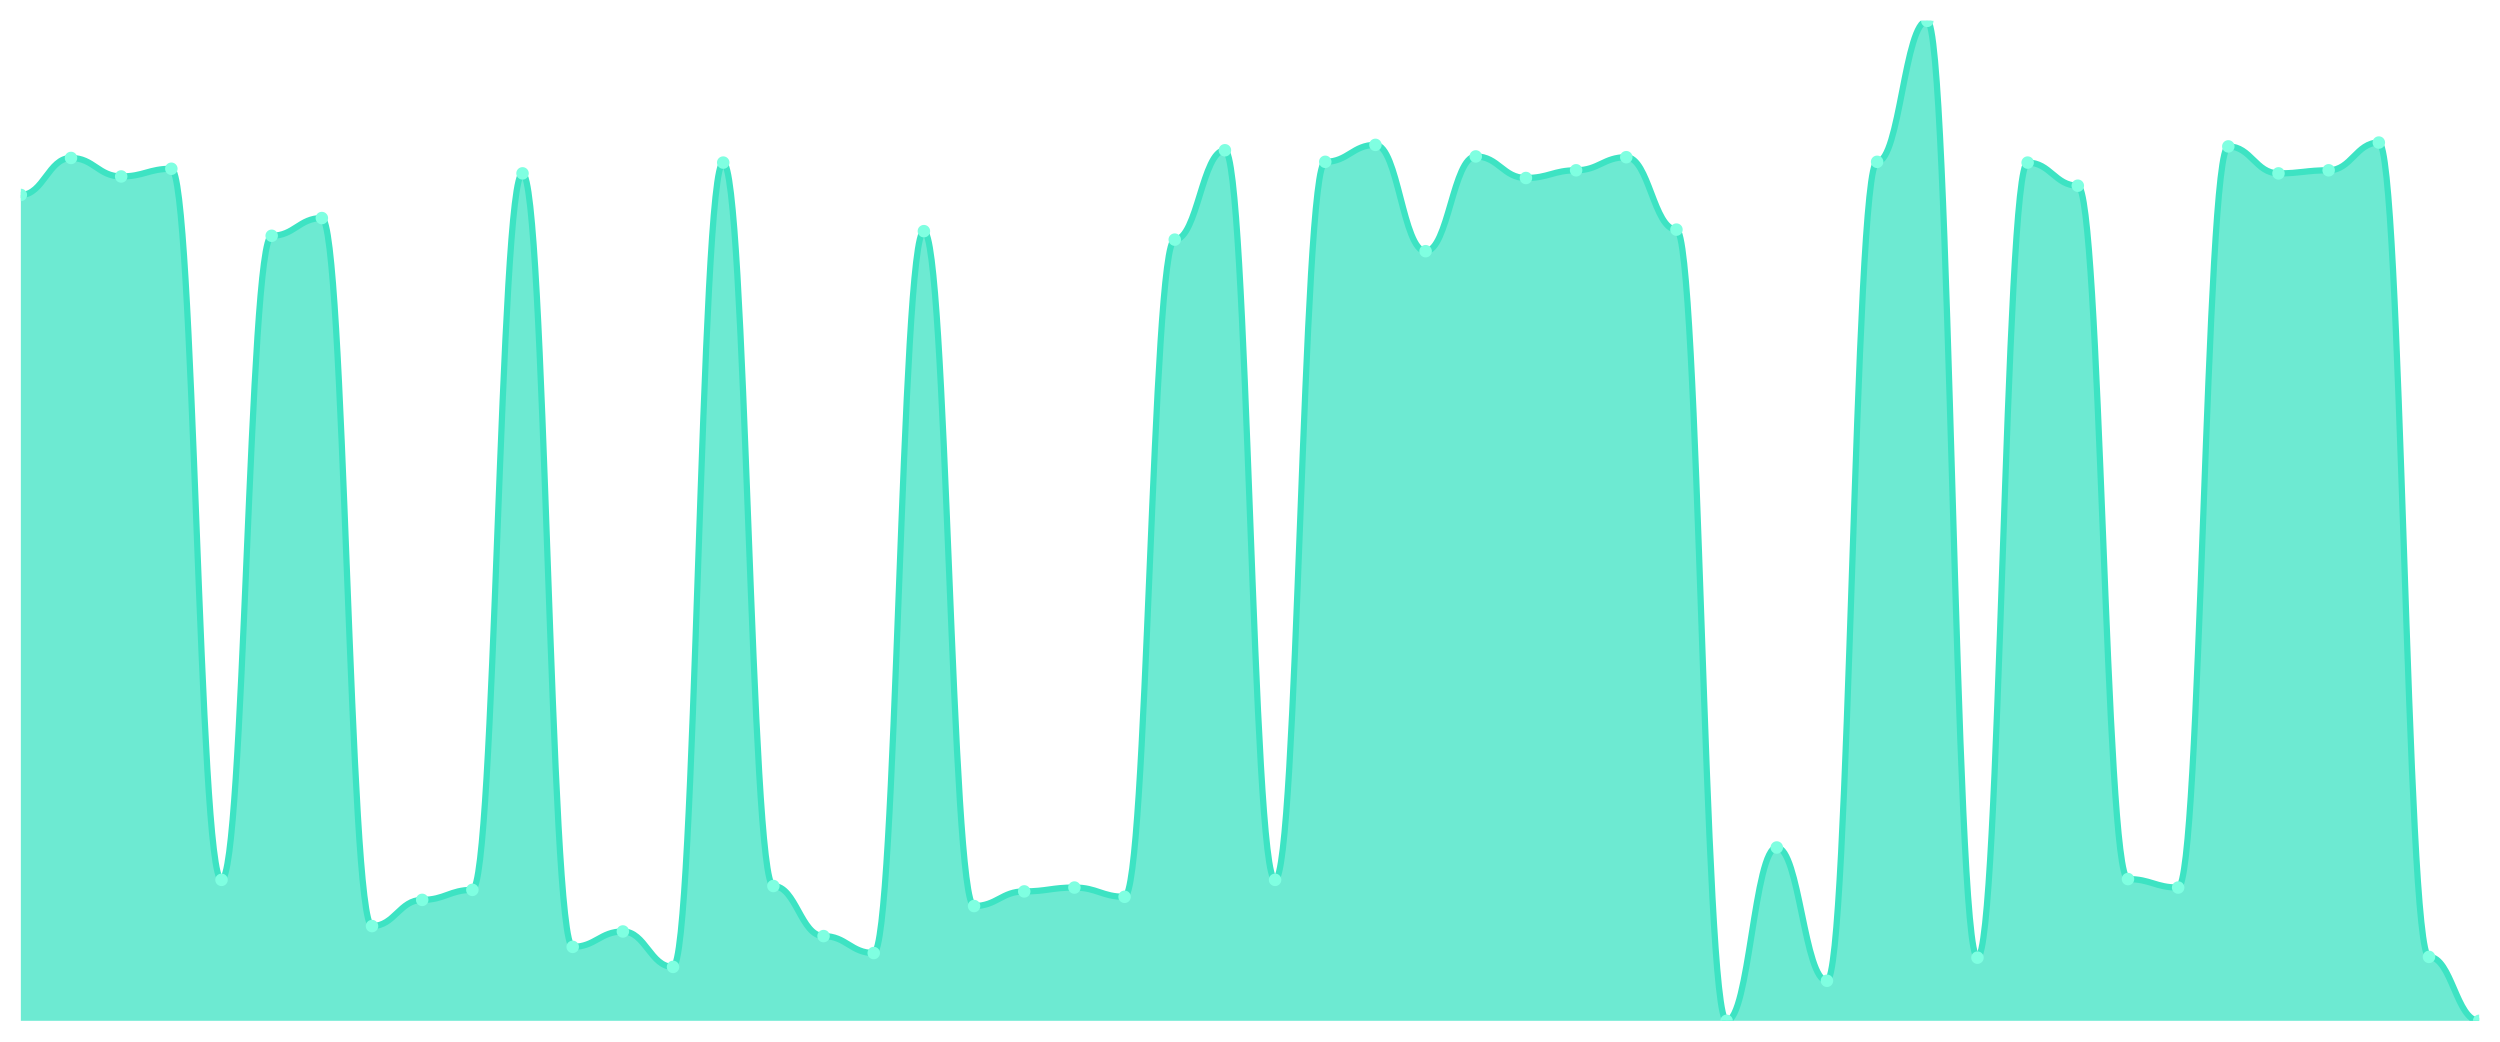
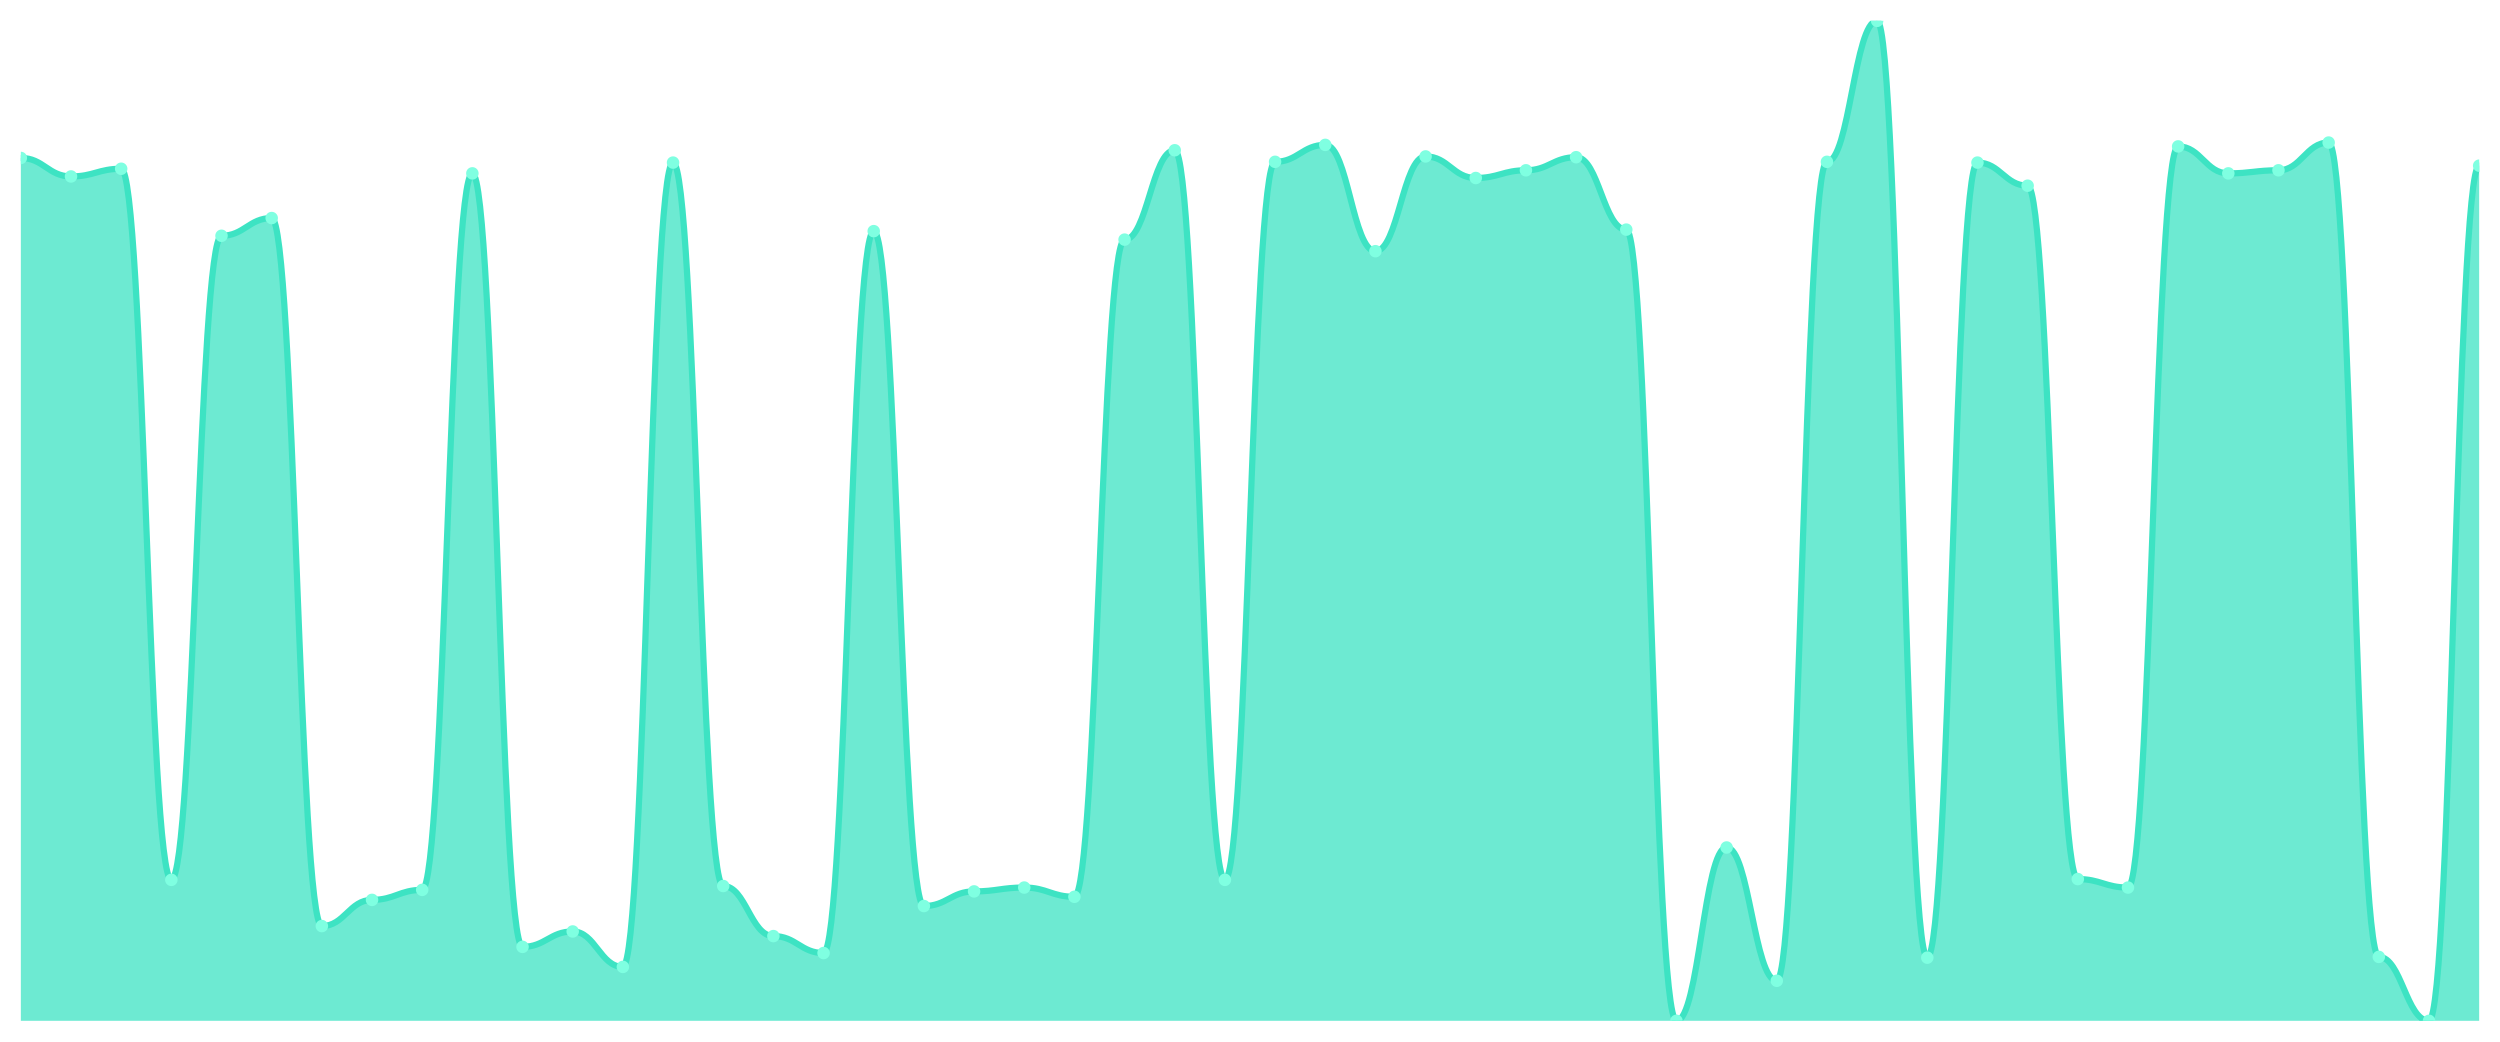
<svg xmlns="http://www.w3.org/2000/svg" viewBox="0 0 1200 500" width="1200" height="500">
  <defs>
    <clipPath id="c">
      <rect x="10" y="10" width="1180" height="480" />
    </clipPath>
  </defs>
  <rect width="1200" height="500" fill="none" />
  <g clip-path="url(#c)">
-     <path d="M 10,490 L 10,93.575 C 20.837,93.575 23.245,75.824 34.082,75.824 C 44.918,75.824 47.327,84.7 58.163,84.7 C 69,84.7 71.408,81.002 82.245,81.002 C 93.082,81.002 95.49,422.327 106.327,422.327 C 117.163,422.327 119.571,113.174 130.408,113.174 C 141.245,113.174 143.653,104.669 154.49,104.669 C 165.327,104.669 167.735,444.515 178.571,444.515 C 189.408,444.515 191.816,431.941 202.653,431.941 C 213.49,431.941 215.898,427.134 226.735,427.134 C 237.571,427.134 239.98,83.22 250.816,83.22 C 261.653,83.22 264.061,454.499 274.898,454.499 C 285.735,454.499 288.143,447.103 298.98,447.103 C 309.816,447.103 312.224,464.114 323.061,464.114 C 333.898,464.114 336.306,78.043 347.143,78.043 C 357.98,78.043 360.388,425.285 371.224,425.285 C 382.061,425.285 384.469,449.322 395.306,449.322 C 406.143,449.322 408.551,457.458 419.388,457.458 C 430.224,457.458 432.633,110.955 443.469,110.955 C 454.306,110.955 456.714,434.9 467.551,434.9 C 478.388,434.9 480.796,427.874 491.633,427.874 C 502.469,427.874 504.878,426.025 515.714,426.025 C 526.551,426.025 528.959,430.462 539.796,430.462 C 550.633,430.462 553.041,115.023 563.878,115.023 C 574.714,115.023 577.122,72.126 587.959,72.126 C 598.796,72.126 601.204,422.327 612.041,422.327 C 622.878,422.327 625.286,77.673 636.122,77.673 C 646.959,77.673 649.367,69.538 660.204,69.538 C 671.041,69.538 673.449,120.57 684.286,120.57 C 695.122,120.57 697.531,75.085 708.367,75.085 C 719.204,75.085 721.612,85.439 732.449,85.439 C 743.286,85.439 745.694,81.741 756.531,81.741 C 767.367,81.741 769.776,75.455 780.612,75.455 C 791.449,75.455 793.857,110.216 804.694,110.216 C 815.531,110.216 817.939,490 828.776,490 C 839.612,490 842.02,406.795 852.857,406.795 C 863.694,406.795 866.102,470.77 876.939,470.77 C 887.776,470.77 890.184,77.673 901.02,77.673 C 911.857,77.673 914.265,10 925.102,10 C 935.939,10 938.347,459.676 949.184,459.676 C 960.02,459.676 962.429,78.043 973.265,78.043 C 984.102,78.043 986.51,89.137 997.347,89.137 C 1008.184,89.137 1010.592,421.957 1021.429,421.957 C 1032.265,421.957 1034.673,426.025 1045.51,426.025 C 1056.347,426.025 1058.755,70.277 1069.592,70.277 C 1080.429,70.277 1082.837,83.22 1093.673,83.22 C 1104.51,83.22 1106.918,81.741 1117.755,81.741 C 1128.592,81.741 1131,68.428 1141.837,68.428 C 1152.673,68.428 1155.082,459.307 1165.918,459.307 C 1176.755,459.307 1179.163,490 1190,490 L 1190,490 Z" fill="rgba(61,227,195,0.75)" />
-     <path d="M 10,93.575 C 20.837,93.575 23.245,75.824 34.082,75.824 C 44.918,75.824 47.327,84.7 58.163,84.7 C 69,84.7 71.408,81.002 82.245,81.002 C 93.082,81.002 95.49,422.327 106.327,422.327 C 117.163,422.327 119.571,113.174 130.408,113.174 C 141.245,113.174 143.653,104.669 154.49,104.669 C 165.327,104.669 167.735,444.515 178.571,444.515 C 189.408,444.515 191.816,431.941 202.653,431.941 C 213.49,431.941 215.898,427.134 226.735,427.134 C 237.571,427.134 239.98,83.22 250.816,83.22 C 261.653,83.22 264.061,454.499 274.898,454.499 C 285.735,454.499 288.143,447.103 298.98,447.103 C 309.816,447.103 312.224,464.114 323.061,464.114 C 333.898,464.114 336.306,78.043 347.143,78.043 C 357.98,78.043 360.388,425.285 371.224,425.285 C 382.061,425.285 384.469,449.322 395.306,449.322 C 406.143,449.322 408.551,457.458 419.388,457.458 C 430.224,457.458 432.633,110.955 443.469,110.955 C 454.306,110.955 456.714,434.9 467.551,434.9 C 478.388,434.9 480.796,427.874 491.633,427.874 C 502.469,427.874 504.878,426.025 515.714,426.025 C 526.551,426.025 528.959,430.462 539.796,430.462 C 550.633,430.462 553.041,115.023 563.878,115.023 C 574.714,115.023 577.122,72.126 587.959,72.126 C 598.796,72.126 601.204,422.327 612.041,422.327 C 622.878,422.327 625.286,77.673 636.122,77.673 C 646.959,77.673 649.367,69.538 660.204,69.538 C 671.041,69.538 673.449,120.57 684.286,120.57 C 695.122,120.57 697.531,75.085 708.367,75.085 C 719.204,75.085 721.612,85.439 732.449,85.439 C 743.286,85.439 745.694,81.741 756.531,81.741 C 767.367,81.741 769.776,75.455 780.612,75.455 C 791.449,75.455 793.857,110.216 804.694,110.216 C 815.531,110.216 817.939,490 828.776,490 C 839.612,490 842.02,406.795 852.857,406.795 C 863.694,406.795 866.102,470.77 876.939,470.77 C 887.776,470.77 890.184,77.673 901.02,77.673 C 911.857,77.673 914.265,10 925.102,10 C 935.939,10 938.347,459.676 949.184,459.676 C 960.02,459.676 962.429,78.043 973.265,78.043 C 984.102,78.043 986.51,89.137 997.347,89.137 C 1008.184,89.137 1010.592,421.957 1021.429,421.957 C 1032.265,421.957 1034.673,426.025 1045.51,426.025 C 1056.347,426.025 1058.755,70.277 1069.592,70.277 C 1080.429,70.277 1082.837,83.22 1093.673,83.22 C 1104.51,83.22 1106.918,81.741 1117.755,81.741 C 1128.592,81.741 1131,68.428 1141.837,68.428 C 1152.673,68.428 1155.082,459.307 1165.918,459.307 C 1176.755,459.307 1179.163,490 1190,490" fill="none" stroke="#3de3c3" stroke-width="3" stroke-linecap="round" stroke-linejoin="round" />
-     <circle cx="10" cy="93.575" r="3" fill="#7fffe1" />
-     <circle cx="34.082" cy="75.824" r="3" fill="#7fffe1" />
-     <circle cx="58.163" cy="84.7" r="3" fill="#7fffe1" />
-     <circle cx="82.245" cy="81.002" r="3" fill="#7fffe1" />
-     <circle cx="106.327" cy="422.327" r="3" fill="#7fffe1" />
-     <circle cx="130.408" cy="113.174" r="3" fill="#7fffe1" />
-     <circle cx="154.49" cy="104.669" r="3" fill="#7fffe1" />
-     <circle cx="178.571" cy="444.515" r="3" fill="#7fffe1" />
-     <circle cx="202.653" cy="431.941" r="3" fill="#7fffe1" />
-     <circle cx="226.735" cy="427.134" r="3" fill="#7fffe1" />
-     <circle cx="250.816" cy="83.22" r="3" fill="#7fffe1" />
-     <circle cx="274.898" cy="454.499" r="3" fill="#7fffe1" />
-     <circle cx="298.98" cy="447.103" r="3" fill="#7fffe1" />
-     <circle cx="323.061" cy="464.114" r="3" fill="#7fffe1" />
-     <circle cx="347.143" cy="78.043" r="3" fill="#7fffe1" />
-     <circle cx="371.224" cy="425.285" r="3" fill="#7fffe1" />
-     <circle cx="395.306" cy="449.322" r="3" fill="#7fffe1" />
-     <circle cx="419.388" cy="457.458" r="3" fill="#7fffe1" />
-     <circle cx="443.469" cy="110.955" r="3" fill="#7fffe1" />
-     <circle cx="467.551" cy="434.9" r="3" fill="#7fffe1" />
-     <circle cx="491.633" cy="427.874" r="3" fill="#7fffe1" />
-     <circle cx="515.714" cy="426.025" r="3" fill="#7fffe1" />
-     <circle cx="539.796" cy="430.462" r="3" fill="#7fffe1" />
-     <circle cx="563.878" cy="115.023" r="3" fill="#7fffe1" />
-     <circle cx="587.959" cy="72.126" r="3" fill="#7fffe1" />
-     <circle cx="612.041" cy="422.327" r="3" fill="#7fffe1" />
-     <circle cx="636.122" cy="77.673" r="3" fill="#7fffe1" />
-     <circle cx="660.204" cy="69.538" r="3" fill="#7fffe1" />
-     <circle cx="684.286" cy="120.57" r="3" fill="#7fffe1" />
-     <circle cx="708.367" cy="75.085" r="3" fill="#7fffe1" />
-     <circle cx="732.449" cy="85.439" r="3" fill="#7fffe1" />
-     <circle cx="756.531" cy="81.741" r="3" fill="#7fffe1" />
-     <circle cx="780.612" cy="75.455" r="3" fill="#7fffe1" />
-     <circle cx="804.694" cy="110.216" r="3" fill="#7fffe1" />
-     <circle cx="828.776" cy="490" r="3" fill="#7fffe1" />
-     <circle cx="852.857" cy="406.795" r="3" fill="#7fffe1" />
-     <circle cx="876.939" cy="470.77" r="3" fill="#7fffe1" />
-     <circle cx="901.02" cy="77.673" r="3" fill="#7fffe1" />
-     <circle cx="925.102" cy="10" r="3" fill="#7fffe1" />
-     <circle cx="949.184" cy="459.676" r="3" fill="#7fffe1" />
-     <circle cx="973.265" cy="78.043" r="3" fill="#7fffe1" />
-     <circle cx="997.347" cy="89.137" r="3" fill="#7fffe1" />
-     <circle cx="1021.429" cy="421.957" r="3" fill="#7fffe1" />
-     <circle cx="1045.51" cy="426.025" r="3" fill="#7fffe1" />
-     <circle cx="1069.592" cy="70.277" r="3" fill="#7fffe1" />
-     <circle cx="1093.673" cy="83.22" r="3" fill="#7fffe1" />
-     <circle cx="1117.755" cy="81.741" r="3" fill="#7fffe1" />
-     <circle cx="1141.837" cy="68.428" r="3" fill="#7fffe1" />
-     <circle cx="1165.918" cy="459.307" r="3" fill="#7fffe1" />
-     <circle cx="1190" cy="490" r="3" fill="#7fffe1" />
+     <path d="M 10,490 L 10,75.824 C 20.837,75.824 23.245,84.7 34.082,84.7 C 44.918,84.7 47.327,81.002 58.163,81.002 C 69,81.002 71.408,422.327 82.245,422.327 C 93.082,422.327 95.49,113.174 106.327,113.174 C 117.163,113.174 119.571,104.669 130.408,104.669 C 141.245,104.669 143.653,444.515 154.49,444.515 C 165.327,444.515 167.735,431.941 178.571,431.941 C 189.408,431.941 191.816,427.134 202.653,427.134 C 213.49,427.134 215.898,83.22 226.735,83.22 C 237.571,83.22 239.98,454.499 250.816,454.499 C 261.653,454.499 264.061,447.103 274.898,447.103 C 285.735,447.103 288.143,464.114 298.98,464.114 C 309.816,464.114 312.224,78.043 323.061,78.043 C 333.898,78.043 336.306,425.285 347.143,425.285 C 357.98,425.285 360.388,449.322 371.224,449.322 C 382.061,449.322 384.469,457.458 395.306,457.458 C 406.143,457.458 408.551,110.955 419.388,110.955 C 430.224,110.955 432.633,434.9 443.469,434.9 C 454.306,434.9 456.714,427.874 467.551,427.874 C 478.388,427.874 480.796,426.025 491.633,426.025 C 502.469,426.025 504.878,430.462 515.714,430.462 C 526.551,430.462 528.959,115.023 539.796,115.023 C 550.633,115.023 553.041,72.126 563.878,72.126 C 574.714,72.126 577.122,422.327 587.959,422.327 C 598.796,422.327 601.204,77.673 612.041,77.673 C 622.878,77.673 625.286,69.538 636.122,69.538 C 646.959,69.538 649.367,120.57 660.204,120.57 C 671.041,120.57 673.449,75.085 684.286,75.085 C 695.122,75.085 697.531,85.439 708.367,85.439 C 719.204,85.439 721.612,81.741 732.449,81.741 C 743.286,81.741 745.694,75.455 756.531,75.455 C 767.367,75.455 769.776,110.216 780.612,110.216 C 791.449,110.216 793.857,490 804.694,490 C 815.531,490 817.939,406.795 828.776,406.795 C 839.612,406.795 842.02,470.77 852.857,470.77 C 863.694,470.77 866.102,77.673 876.939,77.673 C 887.776,77.673 890.184,10 901.02,10 C 911.857,10 914.265,459.676 925.102,459.676 C 935.939,459.676 938.347,78.043 949.184,78.043 C 960.02,78.043 962.429,89.137 973.265,89.137 C 984.102,89.137 986.51,421.957 997.347,421.957 C 1008.184,421.957 1010.592,426.025 1021.429,426.025 C 1032.265,426.025 1034.673,70.277 1045.51,70.277 C 1056.347,70.277 1058.755,83.22 1069.592,83.22 C 1080.429,83.22 1082.837,81.741 1093.673,81.741 C 1104.51,81.741 1106.918,68.428 1117.755,68.428 C 1128.592,68.428 1131,459.307 1141.837,459.307 C 1152.673,459.307 1155.082,490 1165.918,490 C 1176.755,490 1179.163,79.522 1190,79.522 L 1190,490 Z" fill="rgba(61,227,195,0.75)" />
+     <path d="M 10,75.824 C 20.837,75.824 23.245,84.7 34.082,84.7 C 44.918,84.7 47.327,81.002 58.163,81.002 C 69,81.002 71.408,422.327 82.245,422.327 C 93.082,422.327 95.49,113.174 106.327,113.174 C 117.163,113.174 119.571,104.669 130.408,104.669 C 141.245,104.669 143.653,444.515 154.49,444.515 C 165.327,444.515 167.735,431.941 178.571,431.941 C 189.408,431.941 191.816,427.134 202.653,427.134 C 213.49,427.134 215.898,83.22 226.735,83.22 C 237.571,83.22 239.98,454.499 250.816,454.499 C 261.653,454.499 264.061,447.103 274.898,447.103 C 285.735,447.103 288.143,464.114 298.98,464.114 C 309.816,464.114 312.224,78.043 323.061,78.043 C 333.898,78.043 336.306,425.285 347.143,425.285 C 357.98,425.285 360.388,449.322 371.224,449.322 C 382.061,449.322 384.469,457.458 395.306,457.458 C 406.143,457.458 408.551,110.955 419.388,110.955 C 430.224,110.955 432.633,434.9 443.469,434.9 C 454.306,434.9 456.714,427.874 467.551,427.874 C 478.388,427.874 480.796,426.025 491.633,426.025 C 502.469,426.025 504.878,430.462 515.714,430.462 C 526.551,430.462 528.959,115.023 539.796,115.023 C 550.633,115.023 553.041,72.126 563.878,72.126 C 574.714,72.126 577.122,422.327 587.959,422.327 C 598.796,422.327 601.204,77.673 612.041,77.673 C 622.878,77.673 625.286,69.538 636.122,69.538 C 646.959,69.538 649.367,120.57 660.204,120.57 C 671.041,120.57 673.449,75.085 684.286,75.085 C 695.122,75.085 697.531,85.439 708.367,85.439 C 719.204,85.439 721.612,81.741 732.449,81.741 C 743.286,81.741 745.694,75.455 756.531,75.455 C 767.367,75.455 769.776,110.216 780.612,110.216 C 791.449,110.216 793.857,490 804.694,490 C 815.531,490 817.939,406.795 828.776,406.795 C 839.612,406.795 842.02,470.77 852.857,470.77 C 863.694,470.77 866.102,77.673 876.939,77.673 C 887.776,77.673 890.184,10 901.02,10 C 911.857,10 914.265,459.676 925.102,459.676 C 935.939,459.676 938.347,78.043 949.184,78.043 C 960.02,78.043 962.429,89.137 973.265,89.137 C 984.102,89.137 986.51,421.957 997.347,421.957 C 1008.184,421.957 1010.592,426.025 1021.429,426.025 C 1032.265,426.025 1034.673,70.277 1045.51,70.277 C 1056.347,70.277 1058.755,83.22 1069.592,83.22 C 1080.429,83.22 1082.837,81.741 1093.673,81.741 C 1104.51,81.741 1106.918,68.428 1117.755,68.428 C 1128.592,68.428 1131,459.307 1141.837,459.307 C 1152.673,459.307 1155.082,490 1165.918,490 C 1176.755,490 1179.163,79.522 1190,79.522" fill="none" stroke="#3de3c3" stroke-width="3" stroke-linecap="round" stroke-linejoin="round" />
+     <circle cx="10" cy="75.824" r="3" fill="#7fffe1" />
+     <circle cx="34.082" cy="84.7" r="3" fill="#7fffe1" />
+     <circle cx="58.163" cy="81.002" r="3" fill="#7fffe1" />
+     <circle cx="82.245" cy="422.327" r="3" fill="#7fffe1" />
+     <circle cx="106.327" cy="113.174" r="3" fill="#7fffe1" />
+     <circle cx="130.408" cy="104.669" r="3" fill="#7fffe1" />
+     <circle cx="154.49" cy="444.515" r="3" fill="#7fffe1" />
+     <circle cx="178.571" cy="431.941" r="3" fill="#7fffe1" />
+     <circle cx="202.653" cy="427.134" r="3" fill="#7fffe1" />
+     <circle cx="226.735" cy="83.22" r="3" fill="#7fffe1" />
+     <circle cx="250.816" cy="454.499" r="3" fill="#7fffe1" />
+     <circle cx="274.898" cy="447.103" r="3" fill="#7fffe1" />
+     <circle cx="298.98" cy="464.114" r="3" fill="#7fffe1" />
+     <circle cx="323.061" cy="78.043" r="3" fill="#7fffe1" />
+     <circle cx="347.143" cy="425.285" r="3" fill="#7fffe1" />
+     <circle cx="371.224" cy="449.322" r="3" fill="#7fffe1" />
+     <circle cx="395.306" cy="457.458" r="3" fill="#7fffe1" />
+     <circle cx="419.388" cy="110.955" r="3" fill="#7fffe1" />
+     <circle cx="443.469" cy="434.9" r="3" fill="#7fffe1" />
+     <circle cx="467.551" cy="427.874" r="3" fill="#7fffe1" />
+     <circle cx="491.633" cy="426.025" r="3" fill="#7fffe1" />
+     <circle cx="515.714" cy="430.462" r="3" fill="#7fffe1" />
+     <circle cx="539.796" cy="115.023" r="3" fill="#7fffe1" />
+     <circle cx="563.878" cy="72.126" r="3" fill="#7fffe1" />
+     <circle cx="587.959" cy="422.327" r="3" fill="#7fffe1" />
+     <circle cx="612.041" cy="77.673" r="3" fill="#7fffe1" />
+     <circle cx="636.122" cy="69.538" r="3" fill="#7fffe1" />
+     <circle cx="660.204" cy="120.57" r="3" fill="#7fffe1" />
+     <circle cx="684.286" cy="75.085" r="3" fill="#7fffe1" />
+     <circle cx="708.367" cy="85.439" r="3" fill="#7fffe1" />
+     <circle cx="732.449" cy="81.741" r="3" fill="#7fffe1" />
+     <circle cx="756.531" cy="75.455" r="3" fill="#7fffe1" />
+     <circle cx="780.612" cy="110.216" r="3" fill="#7fffe1" />
+     <circle cx="804.694" cy="490" r="3" fill="#7fffe1" />
+     <circle cx="828.776" cy="406.795" r="3" fill="#7fffe1" />
+     <circle cx="852.857" cy="470.77" r="3" fill="#7fffe1" />
+     <circle cx="876.939" cy="77.673" r="3" fill="#7fffe1" />
+     <circle cx="901.02" cy="10" r="3" fill="#7fffe1" />
+     <circle cx="925.102" cy="459.676" r="3" fill="#7fffe1" />
+     <circle cx="949.184" cy="78.043" r="3" fill="#7fffe1" />
+     <circle cx="973.265" cy="89.137" r="3" fill="#7fffe1" />
+     <circle cx="997.347" cy="421.957" r="3" fill="#7fffe1" />
+     <circle cx="1021.429" cy="426.025" r="3" fill="#7fffe1" />
+     <circle cx="1045.51" cy="70.277" r="3" fill="#7fffe1" />
+     <circle cx="1069.592" cy="83.22" r="3" fill="#7fffe1" />
+     <circle cx="1093.673" cy="81.741" r="3" fill="#7fffe1" />
+     <circle cx="1117.755" cy="68.428" r="3" fill="#7fffe1" />
+     <circle cx="1141.837" cy="459.307" r="3" fill="#7fffe1" />
+     <circle cx="1165.918" cy="490" r="3" fill="#7fffe1" />
+     <circle cx="1190" cy="79.522" r="3" fill="#7fffe1" />
  </g>
</svg>
